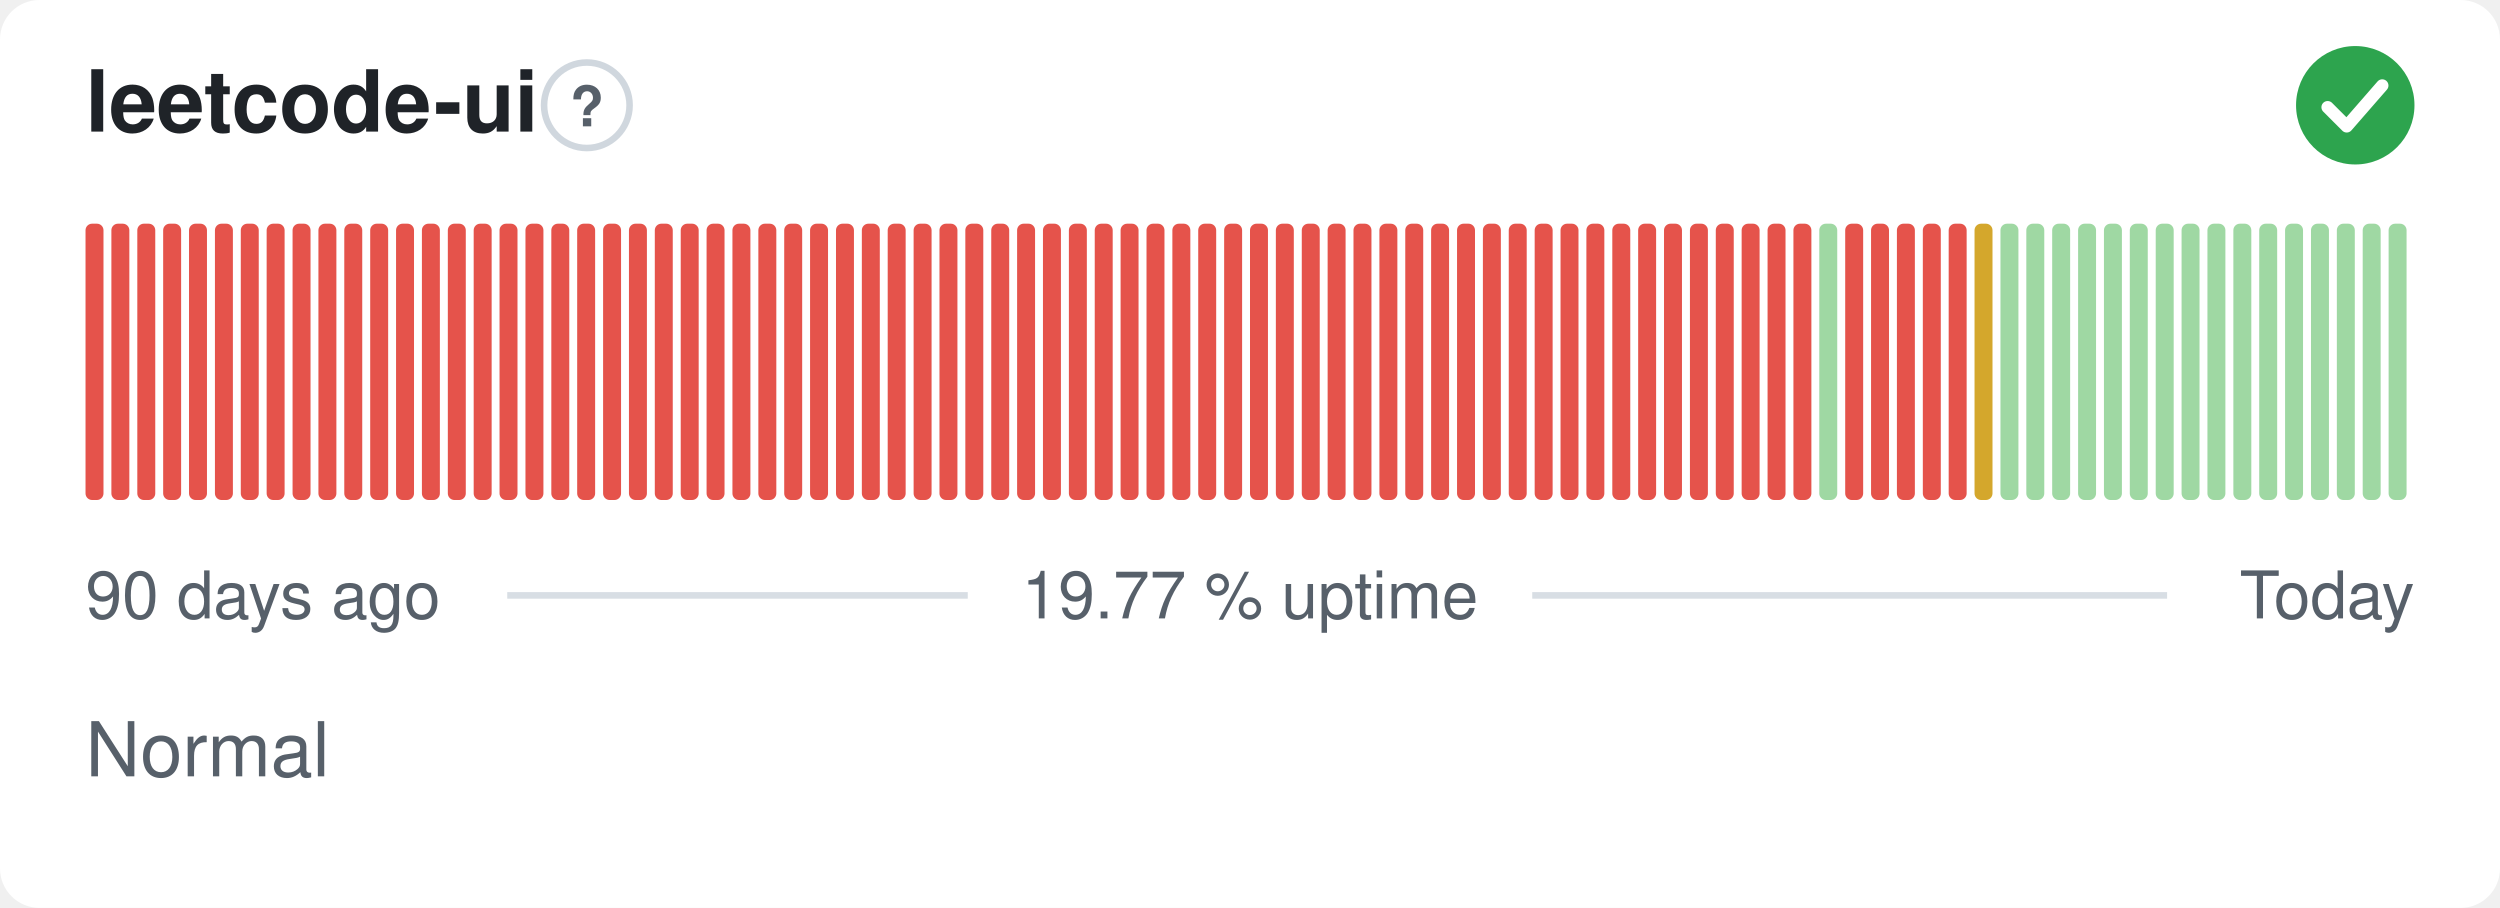
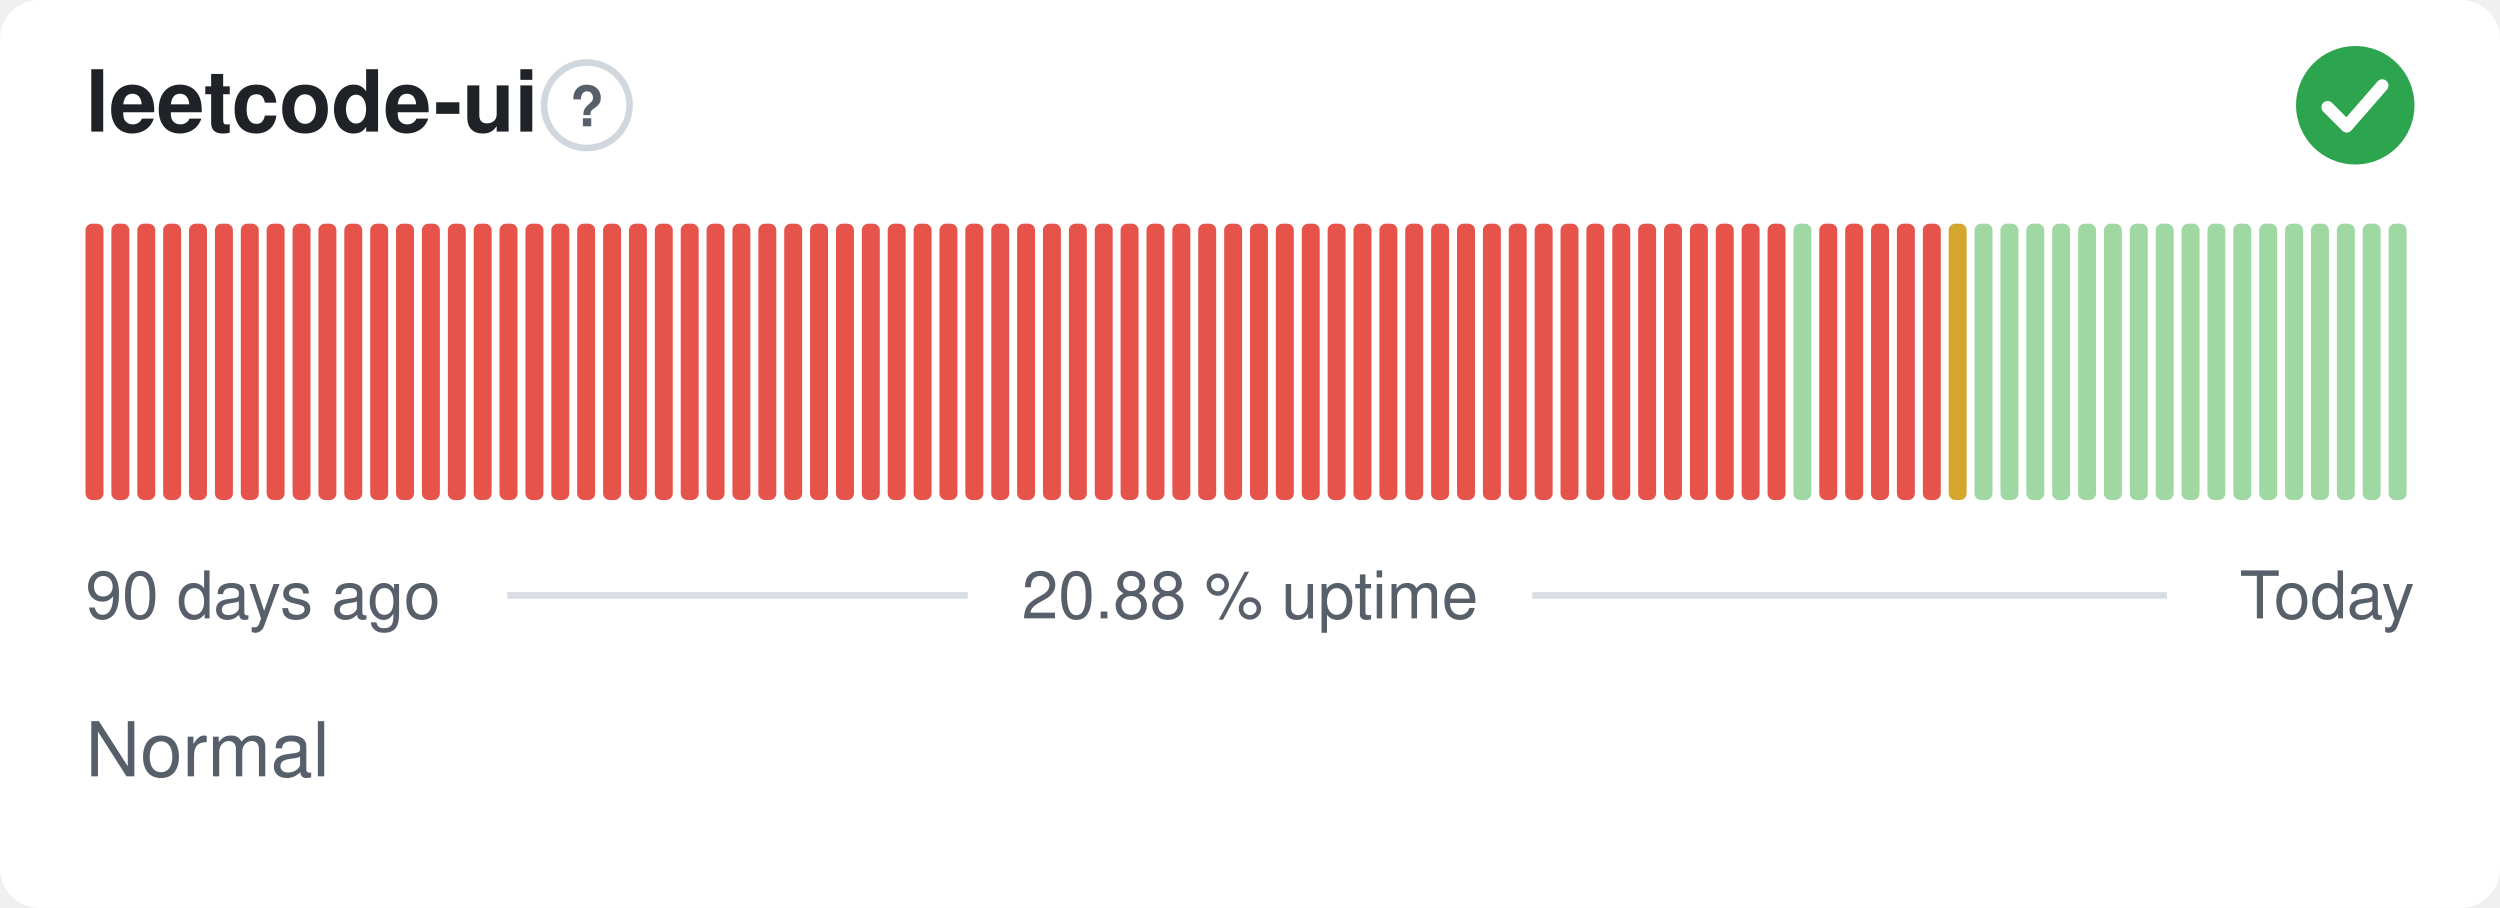
- <svg xmlns="http://www.w3.org/2000/svg" width="380" height="138" viewBox="0 0 380 138" role="img" aria-label="leetcode-ui: Normal, 19.77 % uptime over the last 90 days" font-family="-apple-system,BlinkMacSystemFont,'Segoe UI',Helvetica,Arial,sans-serif">
+ <svg xmlns="http://www.w3.org/2000/svg" width="380" height="138" viewBox="0 0 380 138" role="img" aria-label="leetcode-ui: Normal, 20.88 % uptime over the last 90 days" font-family="-apple-system,BlinkMacSystemFont,'Segoe UI',Helvetica,Arial,sans-serif">
  <style>
    @media (prefers-color-scheme: dark) {
      .bg { fill: #0d1117 }
      .title { fill: #e6edf3 }
      .muted { fill: #8b949e }
      .hint { stroke: #30363d }
      .rule { stroke: #30363d }
      .nodata { fill: #21262d }
    }
  </style>
  <rect class="bg" width="380" height="138" rx="6" fill="#ffffff" />
  <text class="title" x="13" y="20" font-size="13" font-weight="600" fill="#1f2328">leetcode-ui</text>
  <circle class="hint" cx="89.2" cy="16" r="6.5" fill="none" stroke="#d0d7de" stroke-width="1" />
  <text class="muted" x="89.2" y="19.2" text-anchor="middle" font-size="8.5" font-weight="700" fill="#57606a">?</text>
  <circle cx="358" cy="16" r="9" fill="#2da44e" />
  <path d="M353.80 16.30l2.90 2.90 5.40 -6.20" fill="none" stroke="#fff" stroke-width="1.89" stroke-linecap="round" stroke-linejoin="round" />
  <rect x="13.00" y="34.00" width="2.73" height="42.00" rx="1" fill="#e5534b" />
  <rect x="16.93" y="34.00" width="2.73" height="42.00" rx="1" fill="#e5534b" />
  <rect x="20.87" y="34.00" width="2.73" height="42.00" rx="1" fill="#e5534b" />
  <rect x="24.80" y="34.00" width="2.73" height="42.00" rx="1" fill="#e5534b" />
  <rect x="28.73" y="34.00" width="2.73" height="42.00" rx="1" fill="#e5534b" />
  <rect x="32.67" y="34.00" width="2.73" height="42.00" rx="1" fill="#e5534b" />
  <rect x="36.60" y="34.00" width="2.73" height="42.00" rx="1" fill="#e5534b" />
  <rect x="40.53" y="34.00" width="2.73" height="42.00" rx="1" fill="#e5534b" />
  <rect x="44.47" y="34.00" width="2.73" height="42.00" rx="1" fill="#e5534b" />
  <rect x="48.40" y="34.00" width="2.73" height="42.00" rx="1" fill="#e5534b" />
  <rect x="52.33" y="34.00" width="2.73" height="42.00" rx="1" fill="#e5534b" />
  <rect x="56.27" y="34.00" width="2.73" height="42.00" rx="1" fill="#e5534b" />
  <rect x="60.20" y="34.00" width="2.73" height="42.00" rx="1" fill="#e5534b" />
  <rect x="64.13" y="34.00" width="2.73" height="42.00" rx="1" fill="#e5534b" />
  <rect x="68.07" y="34.00" width="2.73" height="42.00" rx="1" fill="#e5534b" />
  <rect x="72.00" y="34.00" width="2.73" height="42.00" rx="1" fill="#e5534b" />
  <rect x="75.93" y="34.00" width="2.73" height="42.00" rx="1" fill="#e5534b" />
  <rect x="79.87" y="34.00" width="2.73" height="42.00" rx="1" fill="#e5534b" />
  <rect x="83.80" y="34.00" width="2.73" height="42.00" rx="1" fill="#e5534b" />
  <rect x="87.73" y="34.00" width="2.73" height="42.00" rx="1" fill="#e5534b" />
  <rect x="91.67" y="34.00" width="2.73" height="42.00" rx="1" fill="#e5534b" />
  <rect x="95.60" y="34.00" width="2.73" height="42.00" rx="1" fill="#e5534b" />
  <rect x="99.53" y="34.00" width="2.73" height="42.00" rx="1" fill="#e5534b" />
  <rect x="103.47" y="34.00" width="2.73" height="42.00" rx="1" fill="#e5534b" />
  <rect x="107.40" y="34.00" width="2.73" height="42.00" rx="1" fill="#e5534b" />
  <rect x="111.33" y="34.00" width="2.73" height="42.00" rx="1" fill="#e5534b" />
  <rect x="115.27" y="34.00" width="2.73" height="42.00" rx="1" fill="#e5534b" />
  <rect x="119.20" y="34.00" width="2.73" height="42.00" rx="1" fill="#e5534b" />
  <rect x="123.13" y="34.00" width="2.73" height="42.00" rx="1" fill="#e5534b" />
  <rect x="127.07" y="34.00" width="2.73" height="42.00" rx="1" fill="#e5534b" />
  <rect x="131.00" y="34.00" width="2.73" height="42.00" rx="1" fill="#e5534b" />
  <rect x="134.93" y="34.00" width="2.73" height="42.00" rx="1" fill="#e5534b" />
  <rect x="138.87" y="34.00" width="2.73" height="42.00" rx="1" fill="#e5534b" />
  <rect x="142.80" y="34.00" width="2.73" height="42.00" rx="1" fill="#e5534b" />
  <rect x="146.73" y="34.00" width="2.73" height="42.00" rx="1" fill="#e5534b" />
  <rect x="150.67" y="34.00" width="2.73" height="42.00" rx="1" fill="#e5534b" />
  <rect x="154.60" y="34.00" width="2.73" height="42.00" rx="1" fill="#e5534b" />
  <rect x="158.53" y="34.00" width="2.73" height="42.00" rx="1" fill="#e5534b" />
  <rect x="162.47" y="34.00" width="2.73" height="42.00" rx="1" fill="#e5534b" />
  <rect x="166.40" y="34.00" width="2.73" height="42.00" rx="1" fill="#e5534b" />
  <rect x="170.33" y="34.00" width="2.73" height="42.00" rx="1" fill="#e5534b" />
  <rect x="174.27" y="34.00" width="2.73" height="42.00" rx="1" fill="#e5534b" />
  <rect x="178.20" y="34.00" width="2.73" height="42.00" rx="1" fill="#e5534b" />
  <rect x="182.13" y="34.00" width="2.73" height="42.00" rx="1" fill="#e5534b" />
  <rect x="186.07" y="34.00" width="2.73" height="42.00" rx="1" fill="#e5534b" />
  <rect x="190.00" y="34.00" width="2.73" height="42.00" rx="1" fill="#e5534b" />
  <rect x="193.93" y="34.00" width="2.73" height="42.00" rx="1" fill="#e5534b" />
  <rect x="197.87" y="34.00" width="2.73" height="42.00" rx="1" fill="#e5534b" />
  <rect x="201.80" y="34.00" width="2.73" height="42.00" rx="1" fill="#e5534b" />
  <rect x="205.73" y="34.00" width="2.73" height="42.00" rx="1" fill="#e5534b" />
  <rect x="209.67" y="34.00" width="2.73" height="42.00" rx="1" fill="#e5534b" />
  <rect x="213.60" y="34.00" width="2.73" height="42.00" rx="1" fill="#e5534b" />
  <rect x="217.53" y="34.00" width="2.73" height="42.00" rx="1" fill="#e5534b" />
  <rect x="221.47" y="34.00" width="2.73" height="42.00" rx="1" fill="#e5534b" />
  <rect x="225.40" y="34.00" width="2.73" height="42.00" rx="1" fill="#e5534b" />
  <rect x="229.33" y="34.00" width="2.73" height="42.00" rx="1" fill="#e5534b" />
  <rect x="233.27" y="34.00" width="2.73" height="42.00" rx="1" fill="#e5534b" />
  <rect x="237.20" y="34.00" width="2.73" height="42.00" rx="1" fill="#e5534b" />
  <rect x="241.13" y="34.00" width="2.73" height="42.00" rx="1" fill="#e5534b" />
  <rect x="245.07" y="34.00" width="2.73" height="42.00" rx="1" fill="#e5534b" />
  <rect x="249.00" y="34.00" width="2.73" height="42.00" rx="1" fill="#e5534b" />
  <rect x="252.93" y="34.00" width="2.73" height="42.00" rx="1" fill="#e5534b" />
  <rect x="256.87" y="34.00" width="2.73" height="42.00" rx="1" fill="#e5534b" />
  <rect x="260.80" y="34.00" width="2.73" height="42.00" rx="1" fill="#e5534b" />
  <rect x="264.73" y="34.00" width="2.73" height="42.00" rx="1" fill="#e5534b" />
  <rect x="268.67" y="34.00" width="2.73" height="42.00" rx="1" fill="#e5534b" />
-   <rect x="272.60" y="34.00" width="2.73" height="42.00" rx="1" fill="#e5534b" />
-   <rect x="276.53" y="34.00" width="2.73" height="42.00" rx="1" fill="#9fd8a3" />
+   <rect x="272.60" y="34.00" width="2.73" height="42.00" rx="1" fill="#9fd8a3" />
+   <rect x="276.53" y="34.00" width="2.73" height="42.00" rx="1" fill="#e5534b" />
  <rect x="280.47" y="34.00" width="2.73" height="42.00" rx="1" fill="#e5534b" />
  <rect x="284.40" y="34.00" width="2.73" height="42.00" rx="1" fill="#e5534b" />
  <rect x="288.33" y="34.00" width="2.73" height="42.00" rx="1" fill="#e5534b" />
  <rect x="292.27" y="34.00" width="2.73" height="42.00" rx="1" fill="#e5534b" />
-   <rect x="296.20" y="34.00" width="2.73" height="42.00" rx="1" fill="#e5534b" />
-   <rect x="300.13" y="34.00" width="2.73" height="42.00" rx="1" fill="#d4a72c" />
+   <rect x="296.20" y="34.00" width="2.73" height="42.00" rx="1" fill="#d4a72c" />
+   <rect x="300.13" y="34.00" width="2.73" height="42.00" rx="1" fill="#9fd8a3" />
  <rect x="304.07" y="34.00" width="2.73" height="42.00" rx="1" fill="#9fd8a3" />
  <rect x="308.00" y="34.00" width="2.73" height="42.00" rx="1" fill="#9fd8a3" />
  <rect x="311.93" y="34.00" width="2.73" height="42.00" rx="1" fill="#9fd8a3" />
  <rect x="315.87" y="34.00" width="2.73" height="42.00" rx="1" fill="#9fd8a3" />
  <rect x="319.80" y="34.00" width="2.73" height="42.00" rx="1" fill="#9fd8a3" />
  <rect x="323.73" y="34.00" width="2.73" height="42.00" rx="1" fill="#9fd8a3" />
  <rect x="327.67" y="34.00" width="2.73" height="42.00" rx="1" fill="#9fd8a3" />
  <rect x="331.60" y="34.00" width="2.73" height="42.00" rx="1" fill="#9fd8a3" />
  <rect x="335.53" y="34.00" width="2.73" height="42.00" rx="1" fill="#9fd8a3" />
  <rect x="339.47" y="34.00" width="2.73" height="42.00" rx="1" fill="#9fd8a3" />
  <rect x="343.40" y="34.00" width="2.73" height="42.00" rx="1" fill="#9fd8a3" />
  <rect x="347.33" y="34.00" width="2.73" height="42.00" rx="1" fill="#9fd8a3" />
  <rect x="351.27" y="34.00" width="2.73" height="42.00" rx="1" fill="#9fd8a3" />
  <rect x="355.20" y="34.00" width="2.73" height="42.00" rx="1" fill="#9fd8a3" />
  <rect x="359.13" y="34.00" width="2.73" height="42.00" rx="1" fill="#9fd8a3" />
  <rect x="363.07" y="34.00" width="2.73" height="42.00" rx="1" fill="#9fd8a3" />
  <text class="muted" x="13" y="94" font-size="10" fill="#57606a">90 days ago</text>
-   <text class="muted" x="190" y="94" text-anchor="middle" font-size="10" fill="#57606a">19.77 % uptime</text>
+   <text class="muted" x="190" y="94" text-anchor="middle" font-size="10" fill="#57606a">20.88 % uptime</text>
  <text class="muted" x="367" y="94" text-anchor="end" font-size="10" fill="#57606a">Today</text>
  <line class="rule" x1="77.1" y1="90.5" x2="147.1" y2="90.5" stroke="#d8dee4" stroke-width="1" />
  <line class="rule" x1="232.9" y1="90.5" x2="329.4" y2="90.5" stroke="#d8dee4" stroke-width="1" />
  <text class="muted" x="13" y="118" font-size="11.5" fill="#57606a">Normal</text>
</svg>
